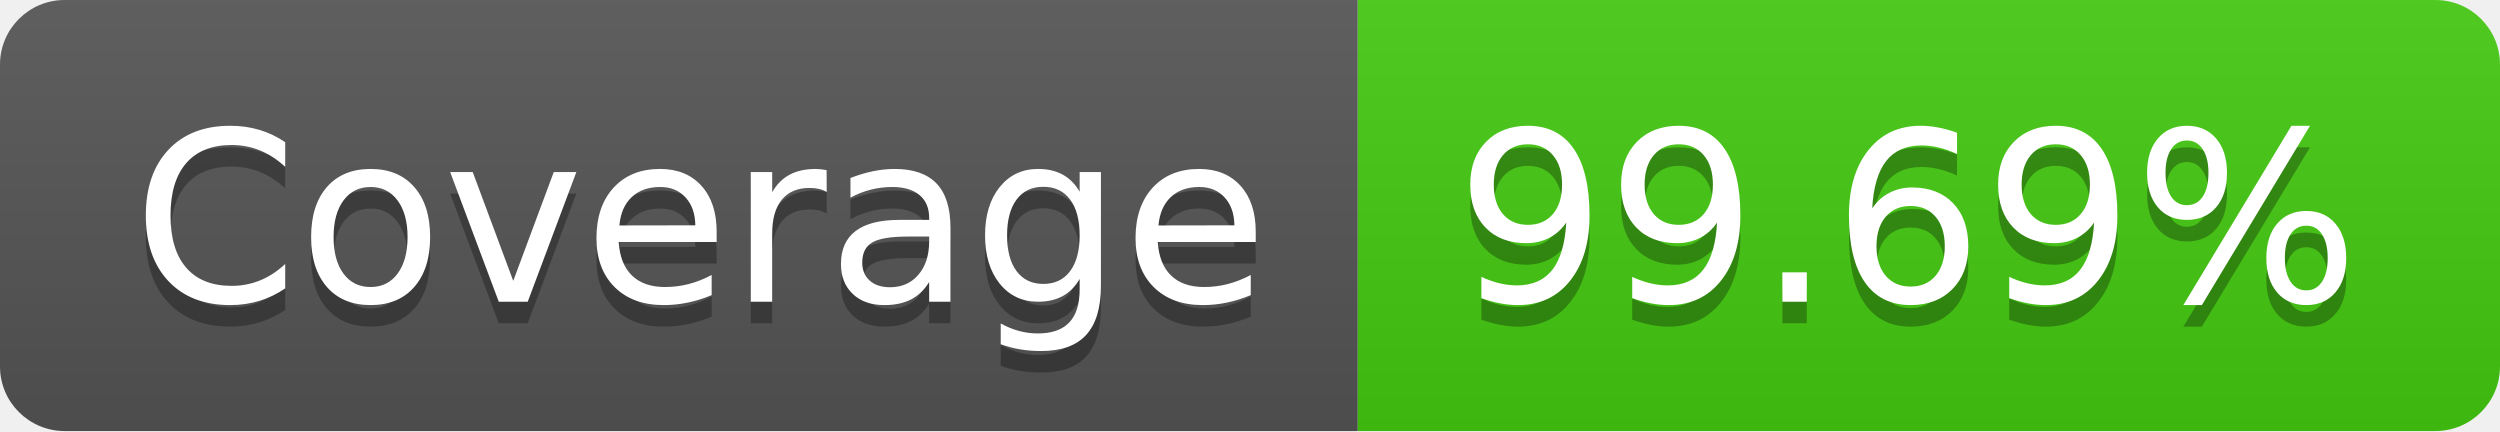
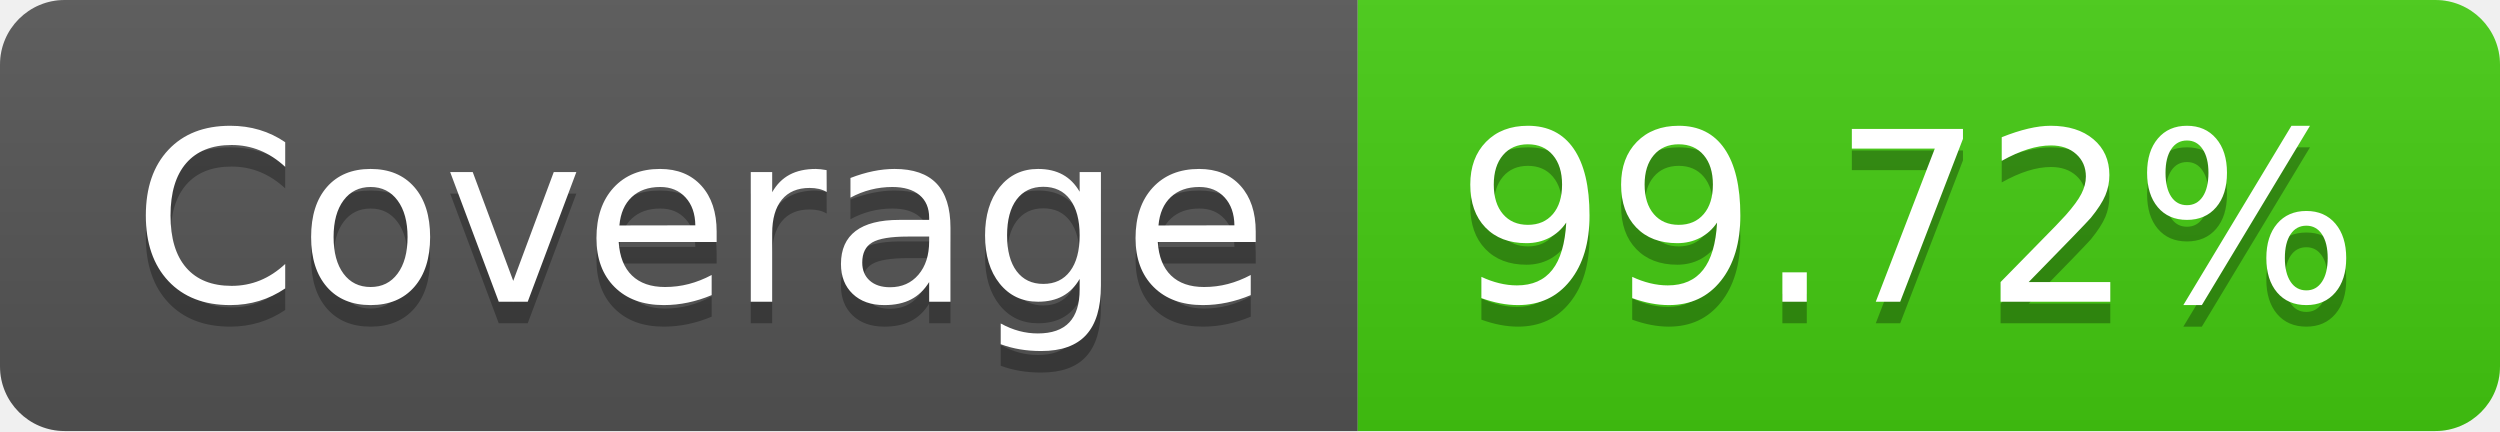
- <svg xmlns="http://www.w3.org/2000/svg" width="116" height="20" role="img" aria-label="Coverage: 99.69%">
+ <svg xmlns="http://www.w3.org/2000/svg" width="116" height="20" role="img" aria-label="Coverage: 99.72%">
  <linearGradient id="s" x2="0" y2="100%">
    <stop offset="0" stop-color="#bbb" stop-opacity=".1" />
    <stop offset="1" stop-opacity=".1" />
  </linearGradient>
  <clipPath id="r">
    <rect width="116" height="20" rx="3" fill="#fff" />
  </clipPath>
  <g clip-path="url(#r)">
    <rect width="63" height="20" fill="#555" />
    <rect x="63" width="53" height="20" fill="#4c1" />
    <rect width="116" height="20" fill="url(#s)" />
  </g>
  <g fill="#fff" text-anchor="middle" font-family="Verdana,Geneva,DejaVu Sans,sans-serif" text-rendering="geometricPrecision" font-size="110">
    <text aria-hidden="true" x="325" y="150" fill="#010101" fill-opacity=".3" transform="scale(.1)" textLength="530">Coverage</text>
    <text x="325" y="140" transform="scale(.1)" fill="#fff" textLength="530">Coverage</text>
-     <text aria-hidden="true" x="885" y="150" fill="#010101" fill-opacity=".3" transform="scale(.1)" textLength="430">99.69%</text>
-     <text x="885" y="140" transform="scale(.1)" fill="#fff" textLength="430">99.69%</text>
+     <text aria-hidden="true" x="885" y="150" fill="#010101" fill-opacity=".3" transform="scale(.1)" textLength="430">99.72%</text>
+     <text x="885" y="140" transform="scale(.1)" fill="#fff" textLength="430">99.72%</text>
  </g>
</svg>
